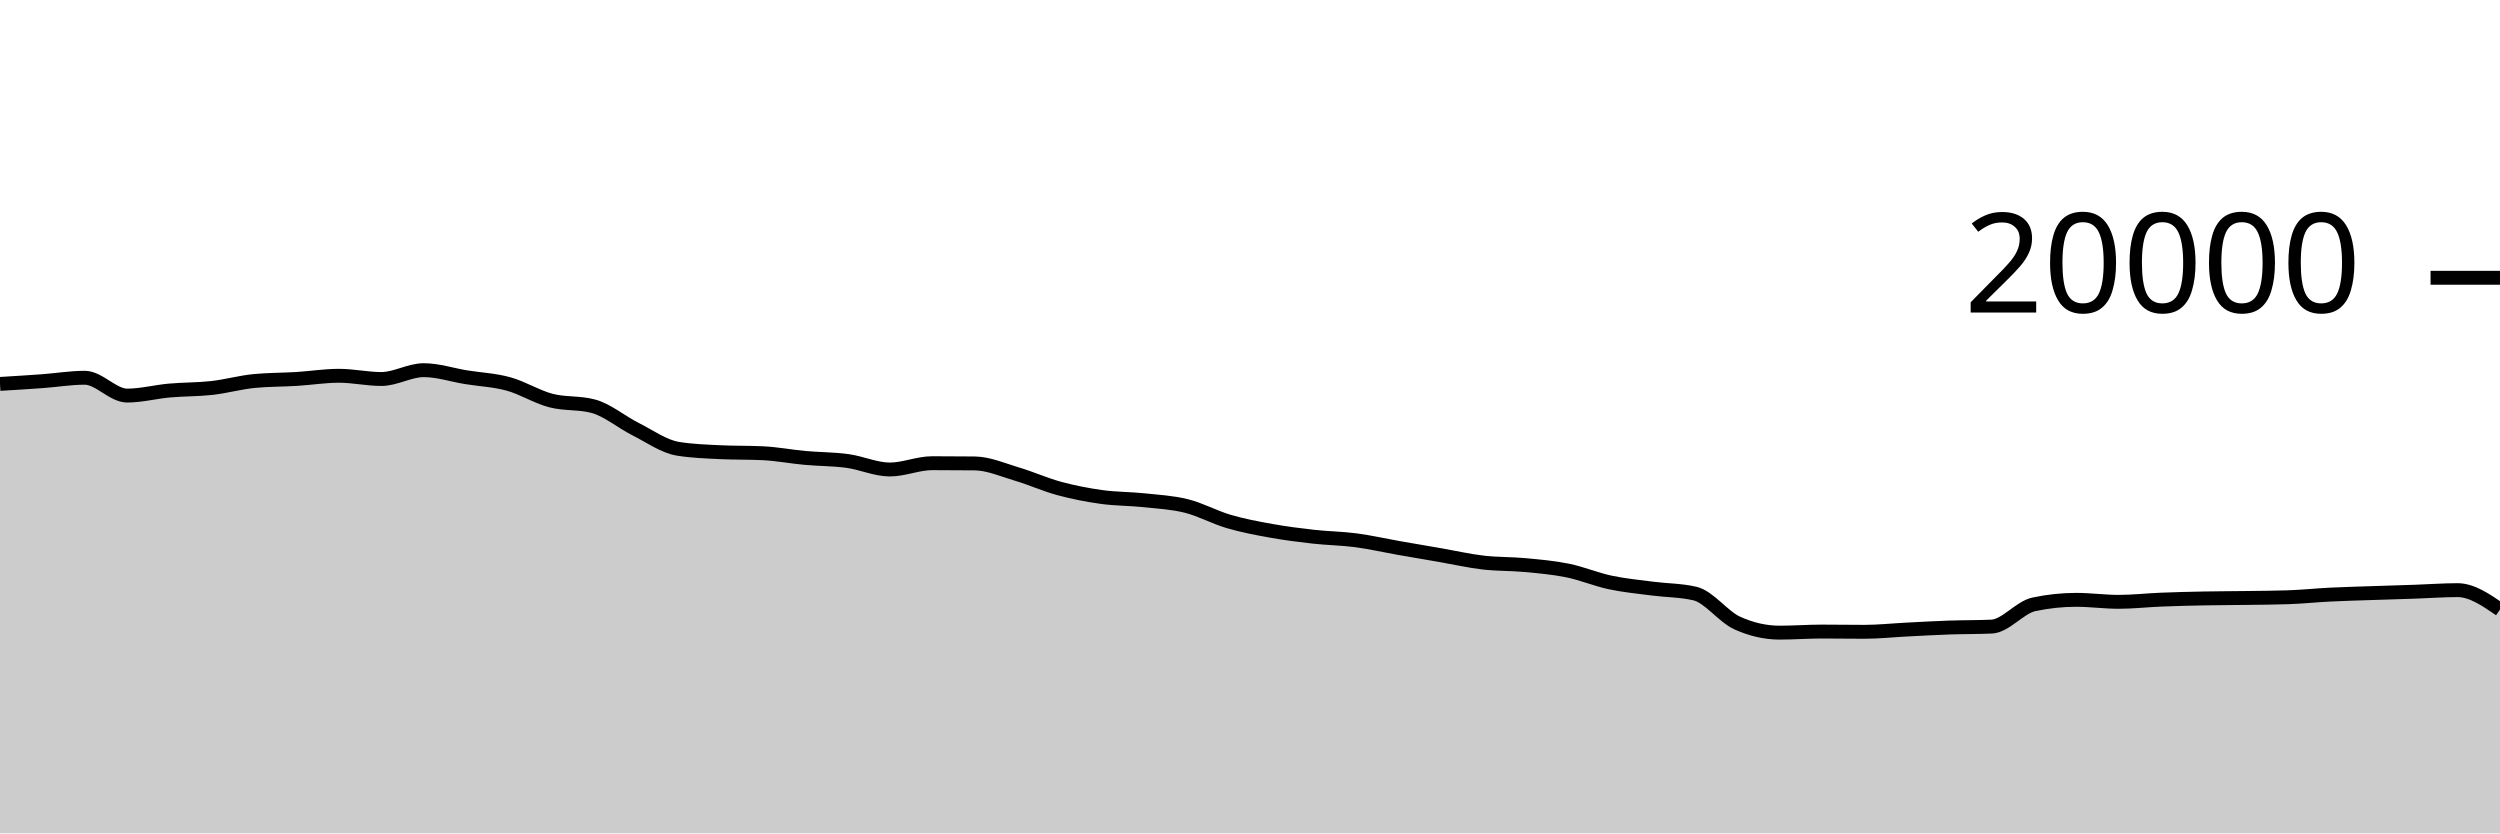
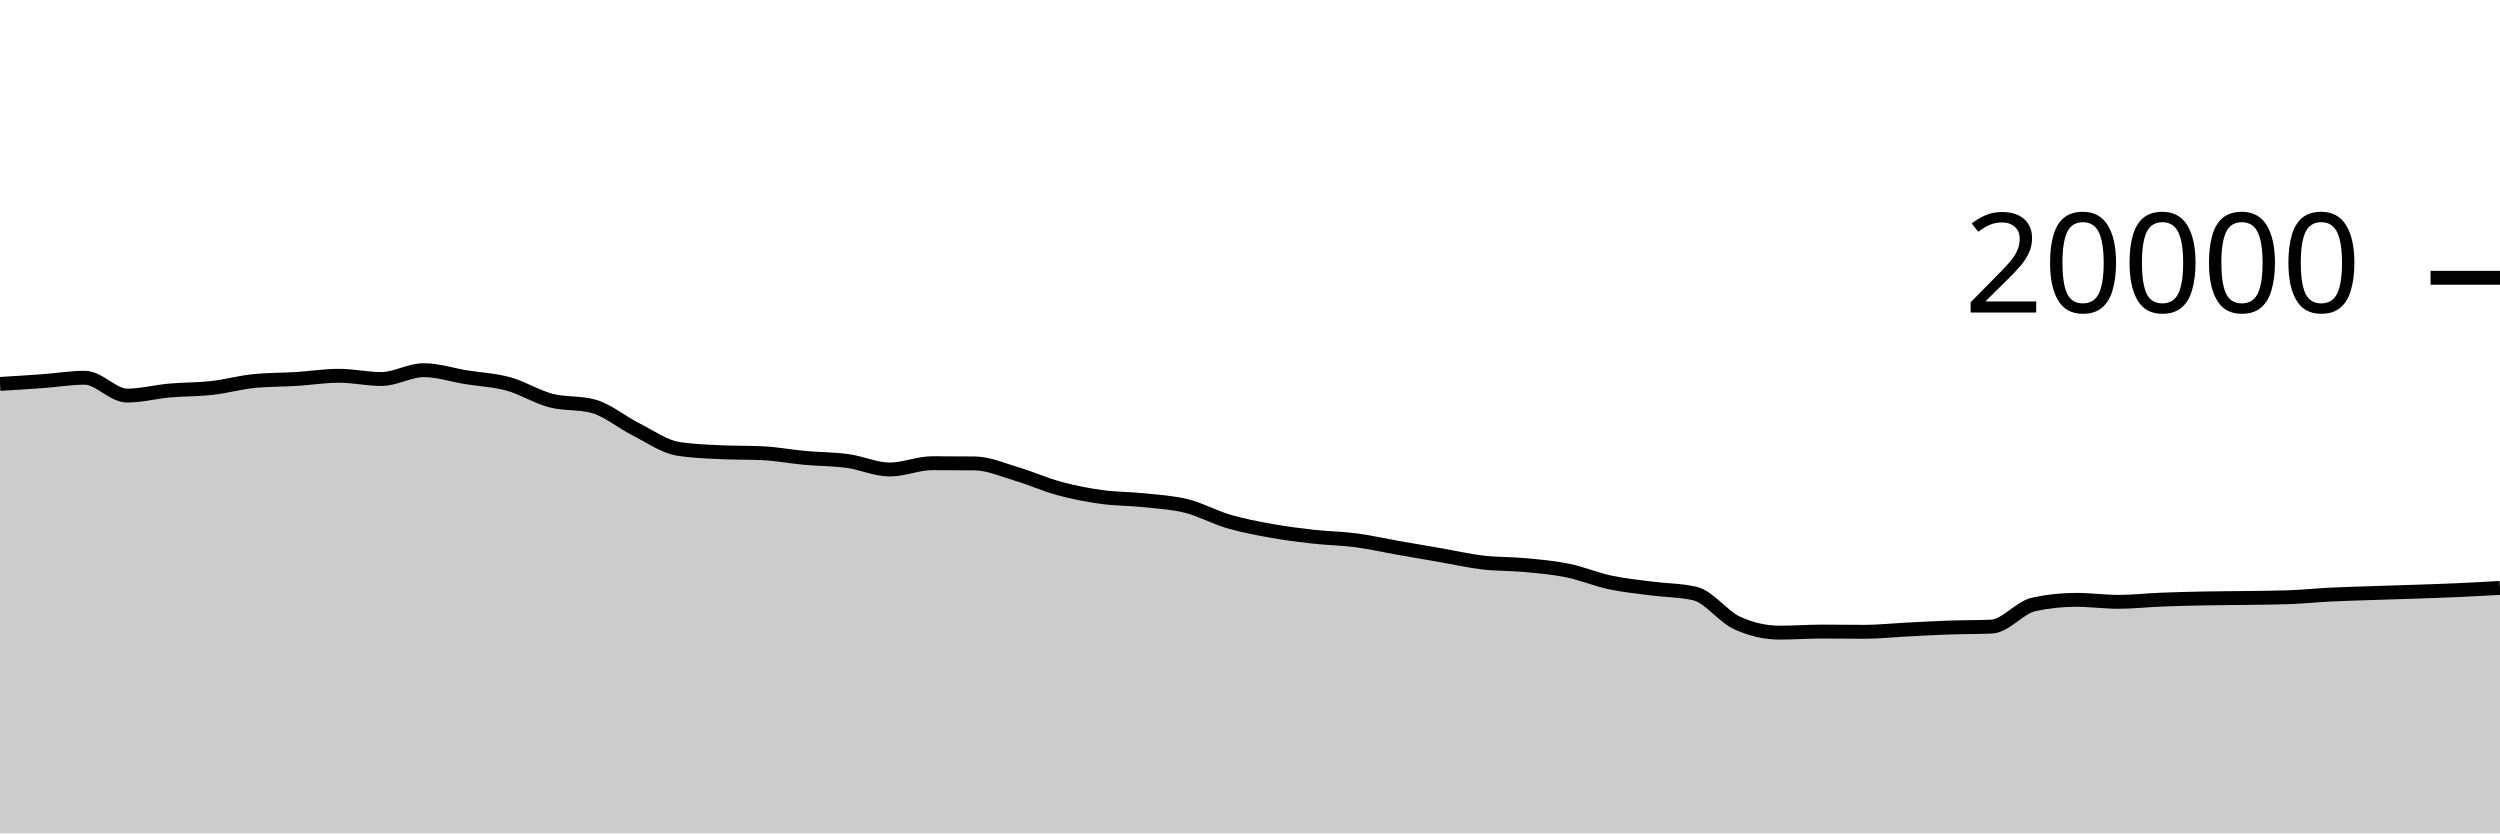
<svg xmlns="http://www.w3.org/2000/svg" viewBox="0 0 180 60">
  <g transform="translate(0,20)">
-     <path class="area" fill="rgba(0, 0, 0, 0.2)" d="M0,7.642C1.017,7.58,2.034,7.518,3.051,7.444C4.068,7.37,5.085,7.198,6.102,7.198C7.119,7.198,8.136,8.482,9.153,8.482C10.169,8.482,11.186,8.209,12.203,8.118C13.22,8.027,14.237,8.048,15.254,7.934C16.271,7.82,17.288,7.531,18.305,7.432C19.322,7.333,20.339,7.347,21.356,7.284C22.373,7.221,23.39,7.056,24.407,7.056C25.424,7.056,26.441,7.288,27.458,7.288C28.475,7.288,29.492,6.652,30.508,6.652C31.525,6.652,32.542,6.995,33.559,7.16C34.576,7.325,35.593,7.364,36.61,7.644C37.627,7.924,38.644,8.571,39.661,8.838C40.678,9.105,41.695,8.974,42.712,9.246C43.729,9.518,44.746,10.387,45.763,10.898C46.78,11.409,47.797,12.148,48.814,12.312C49.831,12.476,50.847,12.509,51.864,12.558C52.881,12.607,53.898,12.583,54.915,12.632C55.932,12.681,56.949,12.877,57.966,12.97C58.983,13.063,60,13.051,61.017,13.19C62.034,13.329,63.051,13.804,64.068,13.804C65.085,13.804,66.102,13.35,67.119,13.35C68.136,13.35,69.153,13.355,70.169,13.366C71.186,13.377,72.203,13.833,73.22,14.134C74.237,14.435,75.254,14.897,76.271,15.172C77.288,15.447,78.305,15.643,79.322,15.784C80.339,15.925,81.356,15.91,82.373,16.018C83.39,16.126,84.407,16.177,85.424,16.432C86.441,16.687,87.458,17.25,88.475,17.548C89.492,17.846,90.508,18.035,91.525,18.218C92.542,18.401,93.559,18.53,94.576,18.644C95.593,18.758,96.61,18.766,97.627,18.9C98.644,19.034,99.661,19.269,100.678,19.448C101.695,19.627,102.712,19.798,103.729,19.974C104.746,20.15,105.763,20.385,106.78,20.504C107.797,20.623,108.814,20.592,109.831,20.688C110.847,20.784,111.864,20.872,112.881,21.08C113.898,21.288,114.915,21.719,115.932,21.936C116.949,22.153,117.966,22.247,118.983,22.38C120,22.513,121.017,22.499,122.034,22.736C123.051,22.973,124.068,24.4,125.085,24.86C126.102,25.32,127.119,25.55,128.136,25.55C129.153,25.55,130.169,25.472,131.186,25.472C132.203,25.472,133.22,25.49,134.237,25.49C135.254,25.49,136.271,25.379,137.288,25.328C138.305,25.277,139.322,25.217,140.339,25.182C141.356,25.147,142.373,25.16,143.39,25.116C144.407,25.072,145.424,23.728,146.441,23.512C147.458,23.296,148.475,23.188,149.492,23.188C150.508,23.188,151.525,23.332,152.542,23.332C153.559,23.332,154.576,23.215,155.593,23.174C156.61,23.133,157.627,23.108,158.644,23.088C159.661,23.068,160.678,23.068,161.695,23.054C162.712,23.04,163.729,23.037,164.746,23.002C165.763,22.967,166.78,22.86,167.797,22.81C168.814,22.76,169.831,22.735,170.847,22.7C171.864,22.665,172.881,22.637,173.898,22.602C174.915,22.567,175.932,22.49,176.949,22.49C177.966,22.49,178.983,23.188,180,23.886L180,40C178.983,40,177.966,40,176.949,40C175.932,40,174.915,40,173.898,40C172.881,40,171.864,40,170.847,40C169.831,40,168.814,40,167.797,40C166.78,40,165.763,40,164.746,40C163.729,40,162.712,40,161.695,40C160.678,40,159.661,40,158.644,40C157.627,40,156.61,40,155.593,40C154.576,40,153.559,40,152.542,40C151.525,40,150.508,40,149.492,40C148.475,40,147.458,40,146.441,40C145.424,40,144.407,40,143.39,40C142.373,40,141.356,40,140.339,40C139.322,40,138.305,40,137.288,40C136.271,40,135.254,40,134.237,40C133.22,40,132.203,40,131.186,40C130.169,40,129.153,40,128.136,40C127.119,40,126.102,40,125.085,40C124.068,40,123.051,40,122.034,40C121.017,40,120,40,118.983,40C117.966,40,116.949,40,115.932,40C114.915,40,113.898,40,112.881,40C111.864,40,110.847,40,109.831,40C108.814,40,107.797,40,106.78,40C105.763,40,104.746,40,103.729,40C102.712,40,101.695,40,100.678,40C99.661,40,98.644,40,97.627,40C96.61,40,95.593,40,94.576,40C93.559,40,92.542,40,91.525,40C90.508,40,89.492,40,88.475,40C87.458,40,86.441,40,85.424,40C84.407,40,83.39,40,82.373,40C81.356,40,80.339,40,79.322,40C78.305,40,77.288,40,76.271,40C75.254,40,74.237,40,73.22,40C72.203,40,71.186,40,70.169,40C69.153,40,68.136,40,67.119,40C66.102,40,65.085,40,64.068,40C63.051,40,62.034,40,61.017,40C60,40,58.983,40,57.966,40C56.949,40,55.932,40,54.915,40C53.898,40,52.881,40,51.864,40C50.847,40,49.831,40,48.814,40C47.797,40,46.78,40,45.763,40C44.746,40,43.729,40,42.712,40C41.695,40,40.678,40,39.661,40C38.644,40,37.627,40,36.61,40C35.593,40,34.576,40,33.559,40C32.542,40,31.525,40,30.508,40C29.492,40,28.475,40,27.458,40C26.441,40,25.424,40,24.407,40C23.39,40,22.373,40,21.356,40C20.339,40,19.322,40,18.305,40C17.288,40,16.271,40,15.254,40C14.237,40,13.22,40,12.203,40C11.186,40,10.169,40,9.153,40C8.136,40,7.119,40,6.102,40C5.085,40,4.068,40,3.051,40C2.034,40,1.017,40,0,40Z" />
-     <path class="line" stroke="black" fill="none" d="M0,7.642C1.017,7.58,2.034,7.518,3.051,7.444C4.068,7.37,5.085,7.198,6.102,7.198C7.119,7.198,8.136,8.482,9.153,8.482C10.169,8.482,11.186,8.209,12.203,8.118C13.22,8.027,14.237,8.048,15.254,7.934C16.271,7.82,17.288,7.531,18.305,7.432C19.322,7.333,20.339,7.347,21.356,7.284C22.373,7.221,23.39,7.056,24.407,7.056C25.424,7.056,26.441,7.288,27.458,7.288C28.475,7.288,29.492,6.652,30.508,6.652C31.525,6.652,32.542,6.995,33.559,7.16C34.576,7.325,35.593,7.364,36.61,7.644C37.627,7.924,38.644,8.571,39.661,8.838C40.678,9.105,41.695,8.974,42.712,9.246C43.729,9.518,44.746,10.387,45.763,10.898C46.78,11.409,47.797,12.148,48.814,12.312C49.831,12.476,50.847,12.509,51.864,12.558C52.881,12.607,53.898,12.583,54.915,12.632C55.932,12.681,56.949,12.877,57.966,12.97C58.983,13.063,60,13.051,61.017,13.19C62.034,13.329,63.051,13.804,64.068,13.804C65.085,13.804,66.102,13.35,67.119,13.35C68.136,13.35,69.153,13.355,70.169,13.366C71.186,13.377,72.203,13.833,73.22,14.134C74.237,14.435,75.254,14.897,76.271,15.172C77.288,15.447,78.305,15.643,79.322,15.784C80.339,15.925,81.356,15.91,82.373,16.018C83.39,16.126,84.407,16.177,85.424,16.432C86.441,16.687,87.458,17.25,88.475,17.548C89.492,17.846,90.508,18.035,91.525,18.218C92.542,18.401,93.559,18.53,94.576,18.644C95.593,18.758,96.61,18.766,97.627,18.9C98.644,19.034,99.661,19.269,100.678,19.448C101.695,19.627,102.712,19.798,103.729,19.974C104.746,20.15,105.763,20.385,106.78,20.504C107.797,20.623,108.814,20.592,109.831,20.688C110.847,20.784,111.864,20.872,112.881,21.08C113.898,21.288,114.915,21.719,115.932,21.936C116.949,22.153,117.966,22.247,118.983,22.38C120,22.513,121.017,22.499,122.034,22.736C123.051,22.973,124.068,24.4,125.085,24.86C126.102,25.32,127.119,25.55,128.136,25.55C129.153,25.55,130.169,25.472,131.186,25.472C132.203,25.472,133.22,25.49,134.237,25.49C135.254,25.49,136.271,25.379,137.288,25.328C138.305,25.277,139.322,25.217,140.339,25.182C141.356,25.147,142.373,25.16,143.39,25.116C144.407,25.072,145.424,23.728,146.441,23.512C147.458,23.296,148.475,23.188,149.492,23.188C150.508,23.188,151.525,23.332,152.542,23.332C153.559,23.332,154.576,23.215,155.593,23.174C156.61,23.133,157.627,23.108,158.644,23.088C159.661,23.068,160.678,23.068,161.695,23.054C162.712,23.04,163.729,23.037,164.746,23.002C165.763,22.967,166.78,22.86,167.797,22.81C168.814,22.76,169.831,22.735,170.847,22.7C171.864,22.665,172.881,22.637,173.898,22.602C174.915,22.567,175.932,22.49,176.949,22.49C177.966,22.49,178.983,23.188,180,23.886" />
+     <path class="area" fill="rgba(0, 0, 0, 0.2)" d="M0,7.642C1.017,7.58,2.034,7.518,3.051,7.444C4.068,7.37,5.085,7.198,6.102,7.198C7.119,7.198,8.136,8.482,9.153,8.482C10.169,8.482,11.186,8.209,12.203,8.118C13.22,8.027,14.237,8.048,15.254,7.934C16.271,7.82,17.288,7.531,18.305,7.432C19.322,7.333,20.339,7.347,21.356,7.284C22.373,7.221,23.39,7.056,24.407,7.056C25.424,7.056,26.441,7.288,27.458,7.288C28.475,7.288,29.492,6.652,30.508,6.652C31.525,6.652,32.542,6.995,33.559,7.16C34.576,7.325,35.593,7.364,36.61,7.644C37.627,7.924,38.644,8.571,39.661,8.838C40.678,9.105,41.695,8.974,42.712,9.246C43.729,9.518,44.746,10.387,45.763,10.898C46.78,11.409,47.797,12.148,48.814,12.312C49.831,12.476,50.847,12.509,51.864,12.558C52.881,12.607,53.898,12.583,54.915,12.632C55.932,12.681,56.949,12.877,57.966,12.97C58.983,13.063,60,13.051,61.017,13.19C62.034,13.329,63.051,13.804,64.068,13.804C65.085,13.804,66.102,13.35,67.119,13.35C68.136,13.35,69.153,13.355,70.169,13.366C71.186,13.377,72.203,13.833,73.22,14.134C74.237,14.435,75.254,14.897,76.271,15.172C77.288,15.447,78.305,15.643,79.322,15.784C80.339,15.925,81.356,15.91,82.373,16.018C83.39,16.126,84.407,16.177,85.424,16.432C86.441,16.687,87.458,17.25,88.475,17.548C89.492,17.846,90.508,18.035,91.525,18.218C92.542,18.401,93.559,18.53,94.576,18.644C95.593,18.758,96.61,18.766,97.627,18.9C98.644,19.034,99.661,19.269,100.678,19.448C101.695,19.627,102.712,19.798,103.729,19.974C104.746,20.15,105.763,20.385,106.78,20.504C107.797,20.623,108.814,20.592,109.831,20.688C110.847,20.784,111.864,20.872,112.881,21.08C113.898,21.288,114.915,21.719,115.932,21.936C116.949,22.153,117.966,22.247,118.983,22.38C120,22.513,121.017,22.499,122.034,22.736C123.051,22.973,124.068,24.4,125.085,24.86C126.102,25.32,127.119,25.55,128.136,25.55C129.153,25.55,130.169,25.472,131.186,25.472C132.203,25.472,133.22,25.49,134.237,25.49C135.254,25.49,136.271,25.379,137.288,25.328C138.305,25.277,139.322,25.217,140.339,25.182C141.356,25.147,142.373,25.16,143.39,25.116C144.407,25.072,145.424,23.728,146.441,23.512C147.458,23.296,148.475,23.188,149.492,23.188C150.508,23.188,151.525,23.332,152.542,23.332C153.559,23.332,154.576,23.215,155.593,23.174C156.61,23.133,157.627,23.108,158.644,23.088C159.661,23.068,160.678,23.068,161.695,23.054C162.712,23.04,163.729,23.037,164.746,23.002C165.763,22.967,166.78,22.86,167.797,22.81C168.814,22.76,169.831,22.735,170.847,22.7C171.864,22.665,172.881,22.637,173.898,22.602C174.915,22.567,175.932,22.536,176.949,22.49C177.966,22.444,178.983,22.386,180,22.328L180,40C178.983,40,177.966,40,176.949,40C175.932,40,174.915,40,173.898,40C172.881,40,171.864,40,170.847,40C169.831,40,168.814,40,167.797,40C166.78,40,165.763,40,164.746,40C163.729,40,162.712,40,161.695,40C160.678,40,159.661,40,158.644,40C157.627,40,156.61,40,155.593,40C154.576,40,153.559,40,152.542,40C151.525,40,150.508,40,149.492,40C148.475,40,147.458,40,146.441,40C145.424,40,144.407,40,143.39,40C142.373,40,141.356,40,140.339,40C139.322,40,138.305,40,137.288,40C136.271,40,135.254,40,134.237,40C133.22,40,132.203,40,131.186,40C130.169,40,129.153,40,128.136,40C127.119,40,126.102,40,125.085,40C124.068,40,123.051,40,122.034,40C121.017,40,120,40,118.983,40C117.966,40,116.949,40,115.932,40C114.915,40,113.898,40,112.881,40C111.864,40,110.847,40,109.831,40C108.814,40,107.797,40,106.78,40C105.763,40,104.746,40,103.729,40C102.712,40,101.695,40,100.678,40C99.661,40,98.644,40,97.627,40C96.61,40,95.593,40,94.576,40C93.559,40,92.542,40,91.525,40C90.508,40,89.492,40,88.475,40C87.458,40,86.441,40,85.424,40C84.407,40,83.39,40,82.373,40C81.356,40,80.339,40,79.322,40C78.305,40,77.288,40,76.271,40C75.254,40,74.237,40,73.22,40C72.203,40,71.186,40,70.169,40C69.153,40,68.136,40,67.119,40C66.102,40,65.085,40,64.068,40C63.051,40,62.034,40,61.017,40C60,40,58.983,40,57.966,40C56.949,40,55.932,40,54.915,40C53.898,40,52.881,40,51.864,40C50.847,40,49.831,40,48.814,40C47.797,40,46.78,40,45.763,40C44.746,40,43.729,40,42.712,40C41.695,40,40.678,40,39.661,40C38.644,40,37.627,40,36.61,40C35.593,40,34.576,40,33.559,40C32.542,40,31.525,40,30.508,40C29.492,40,28.475,40,27.458,40C26.441,40,25.424,40,24.407,40C23.39,40,22.373,40,21.356,40C20.339,40,19.322,40,18.305,40C17.288,40,16.271,40,15.254,40C14.237,40,13.22,40,12.203,40C11.186,40,10.169,40,9.153,40C8.136,40,7.119,40,6.102,40C5.085,40,4.068,40,3.051,40C2.034,40,1.017,40,0,40Z" />
+     <path class="line" stroke="black" fill="none" d="M0,7.642C1.017,7.58,2.034,7.518,3.051,7.444C4.068,7.37,5.085,7.198,6.102,7.198C7.119,7.198,8.136,8.482,9.153,8.482C10.169,8.482,11.186,8.209,12.203,8.118C13.22,8.027,14.237,8.048,15.254,7.934C16.271,7.82,17.288,7.531,18.305,7.432C19.322,7.333,20.339,7.347,21.356,7.284C22.373,7.221,23.39,7.056,24.407,7.056C25.424,7.056,26.441,7.288,27.458,7.288C28.475,7.288,29.492,6.652,30.508,6.652C31.525,6.652,32.542,6.995,33.559,7.16C34.576,7.325,35.593,7.364,36.61,7.644C37.627,7.924,38.644,8.571,39.661,8.838C40.678,9.105,41.695,8.974,42.712,9.246C43.729,9.518,44.746,10.387,45.763,10.898C46.78,11.409,47.797,12.148,48.814,12.312C49.831,12.476,50.847,12.509,51.864,12.558C52.881,12.607,53.898,12.583,54.915,12.632C55.932,12.681,56.949,12.877,57.966,12.97C58.983,13.063,60,13.051,61.017,13.19C62.034,13.329,63.051,13.804,64.068,13.804C65.085,13.804,66.102,13.35,67.119,13.35C68.136,13.35,69.153,13.355,70.169,13.366C71.186,13.377,72.203,13.833,73.22,14.134C74.237,14.435,75.254,14.897,76.271,15.172C77.288,15.447,78.305,15.643,79.322,15.784C80.339,15.925,81.356,15.91,82.373,16.018C83.39,16.126,84.407,16.177,85.424,16.432C86.441,16.687,87.458,17.25,88.475,17.548C89.492,17.846,90.508,18.035,91.525,18.218C92.542,18.401,93.559,18.53,94.576,18.644C95.593,18.758,96.61,18.766,97.627,18.9C98.644,19.034,99.661,19.269,100.678,19.448C101.695,19.627,102.712,19.798,103.729,19.974C104.746,20.15,105.763,20.385,106.78,20.504C107.797,20.623,108.814,20.592,109.831,20.688C110.847,20.784,111.864,20.872,112.881,21.08C113.898,21.288,114.915,21.719,115.932,21.936C116.949,22.153,117.966,22.247,118.983,22.38C120,22.513,121.017,22.499,122.034,22.736C123.051,22.973,124.068,24.4,125.085,24.86C126.102,25.32,127.119,25.55,128.136,25.55C129.153,25.55,130.169,25.472,131.186,25.472C132.203,25.472,133.22,25.49,134.237,25.49C135.254,25.49,136.271,25.379,137.288,25.328C138.305,25.277,139.322,25.217,140.339,25.182C141.356,25.147,142.373,25.16,143.39,25.116C144.407,25.072,145.424,23.728,146.441,23.512C147.458,23.296,148.475,23.188,149.492,23.188C150.508,23.188,151.525,23.332,152.542,23.332C153.559,23.332,154.576,23.215,155.593,23.174C156.61,23.133,157.627,23.108,158.644,23.088C159.661,23.068,160.678,23.068,161.695,23.054C162.712,23.04,163.729,23.037,164.746,23.002C165.763,22.967,166.78,22.86,167.797,22.81C168.814,22.76,169.831,22.735,170.847,22.7C171.864,22.665,172.881,22.637,173.898,22.602C174.915,22.567,175.932,22.536,176.949,22.49C177.966,22.444,178.983,22.386,180,22.328" />
    <path class="axis-ceiling" stroke-width="1" stroke="black" fill="none" d="M175,0L180,0" />
    <text class="axis-ceiling-label" font-family="sans-serif" text-anchor="end" font-size="10px" x="170" y="2.5">20000</text>
  </g>
</svg>
